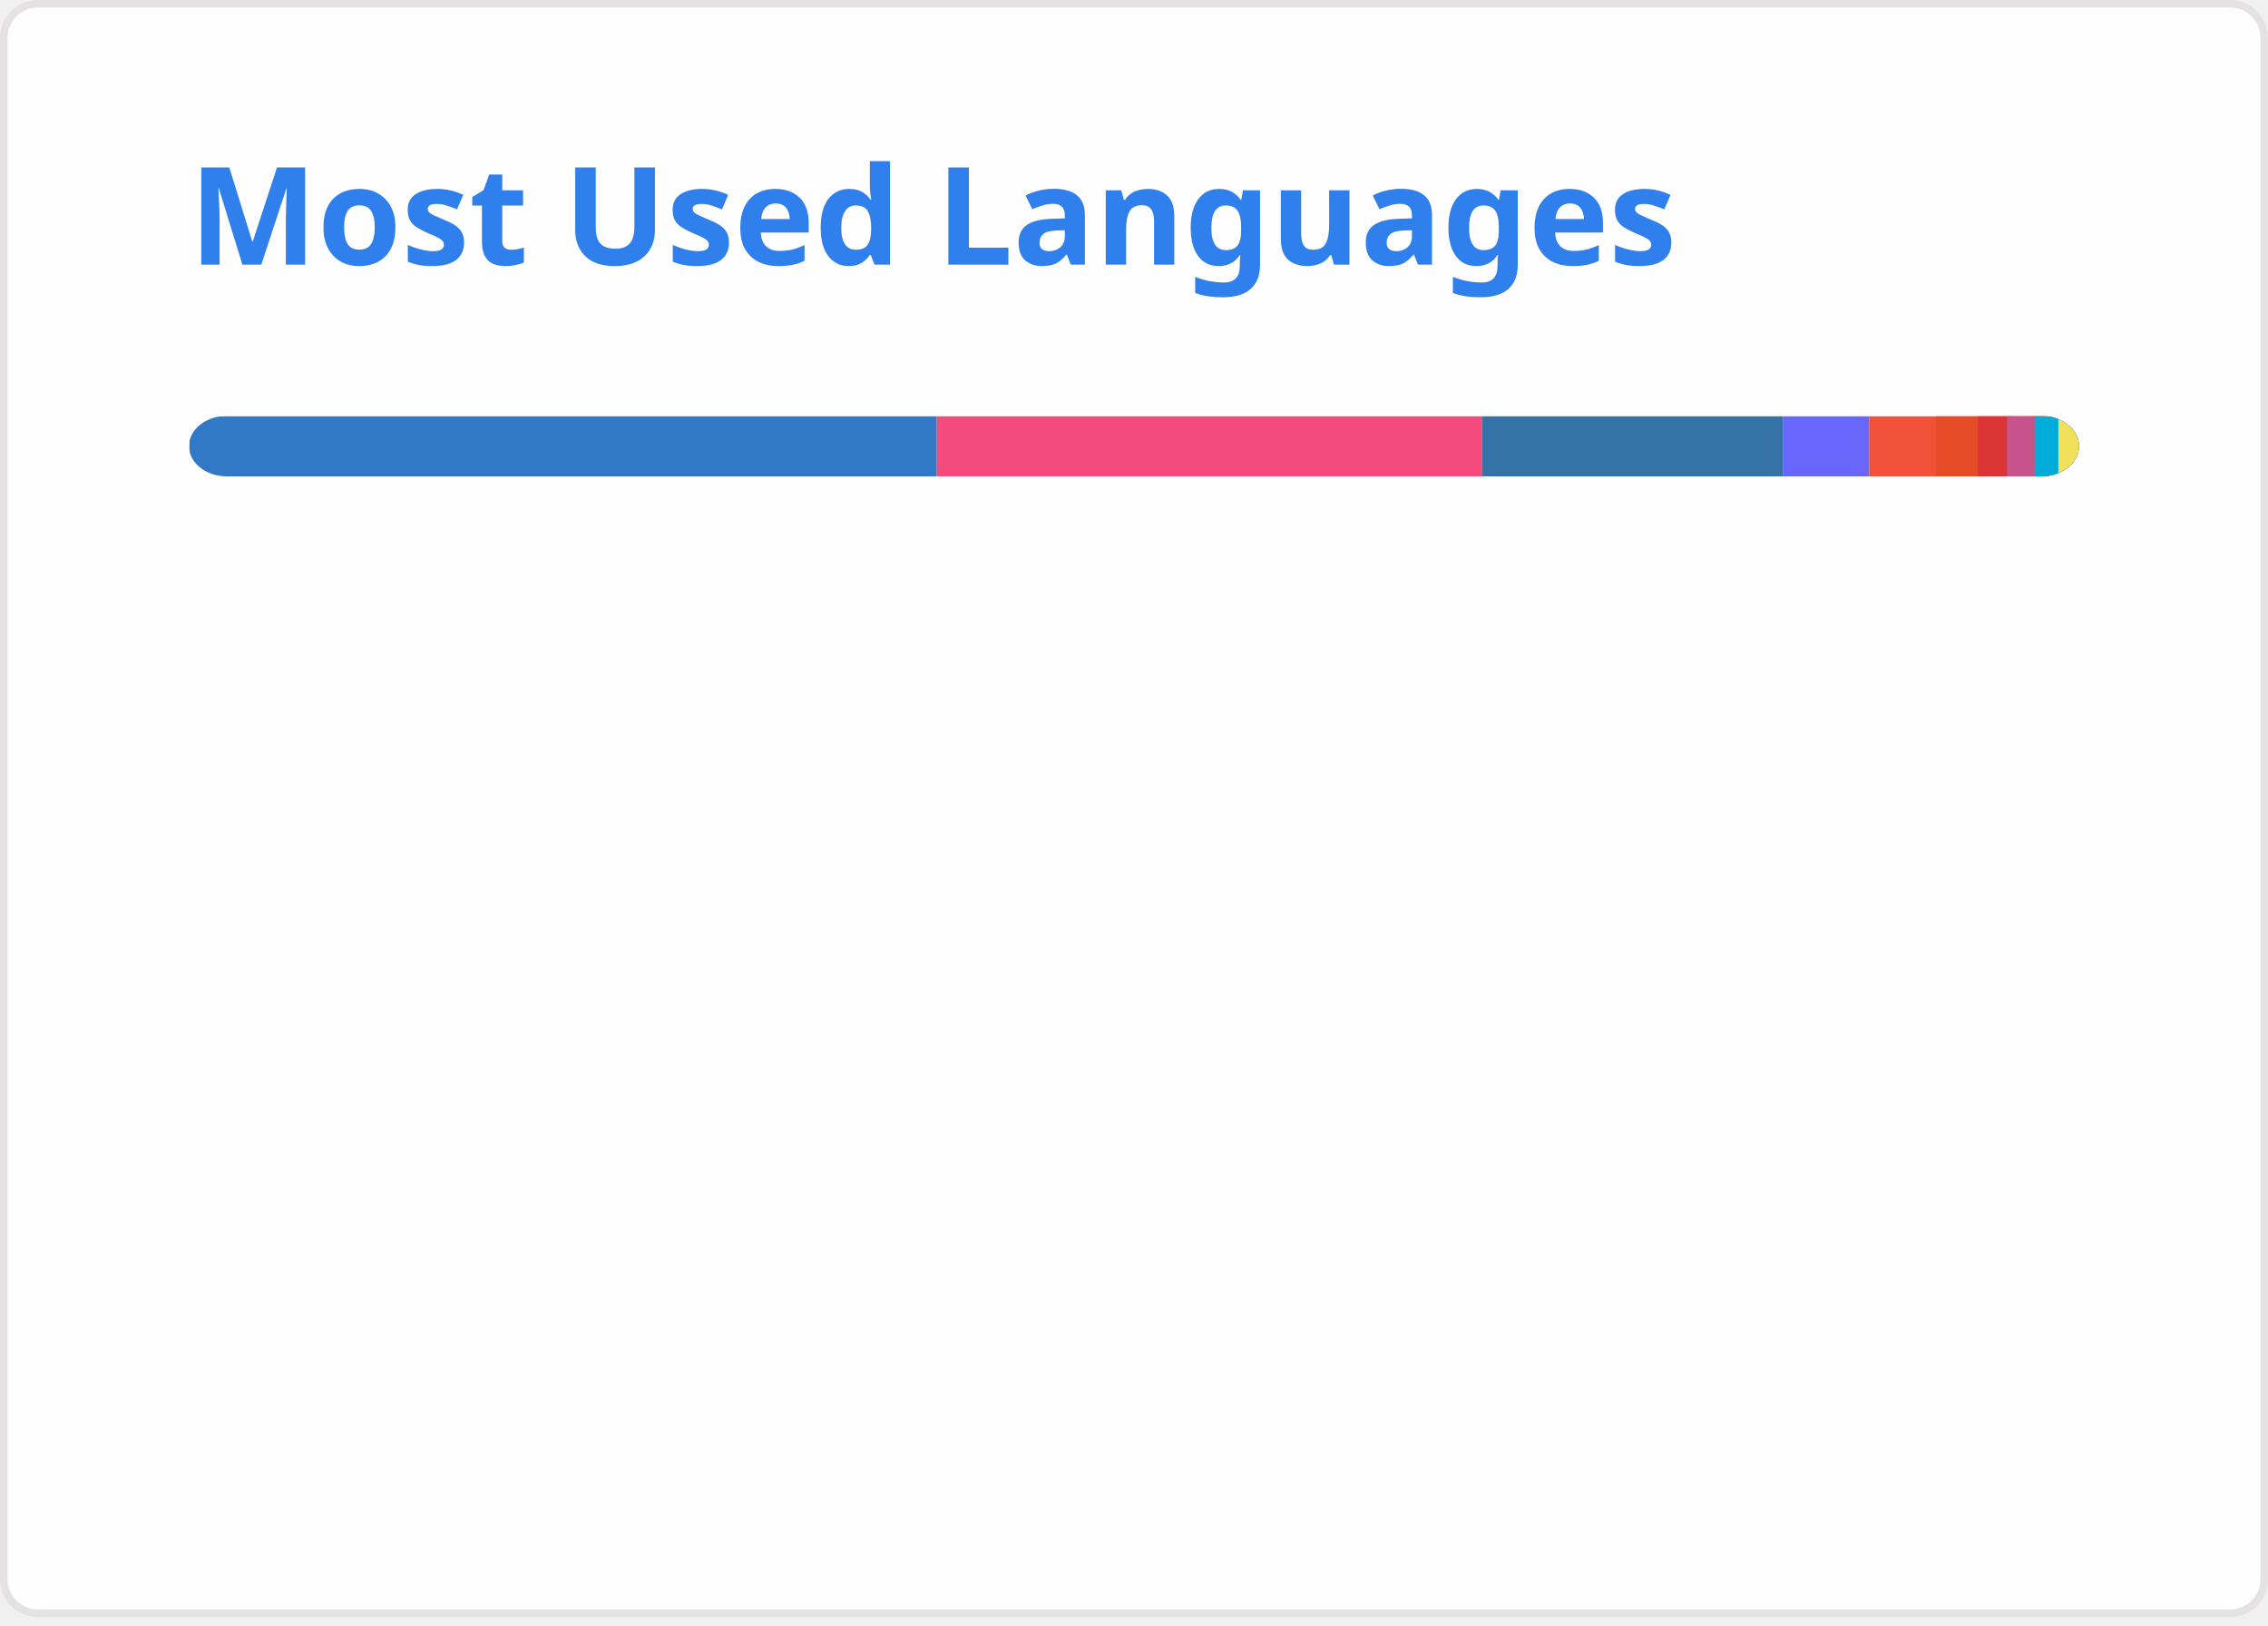
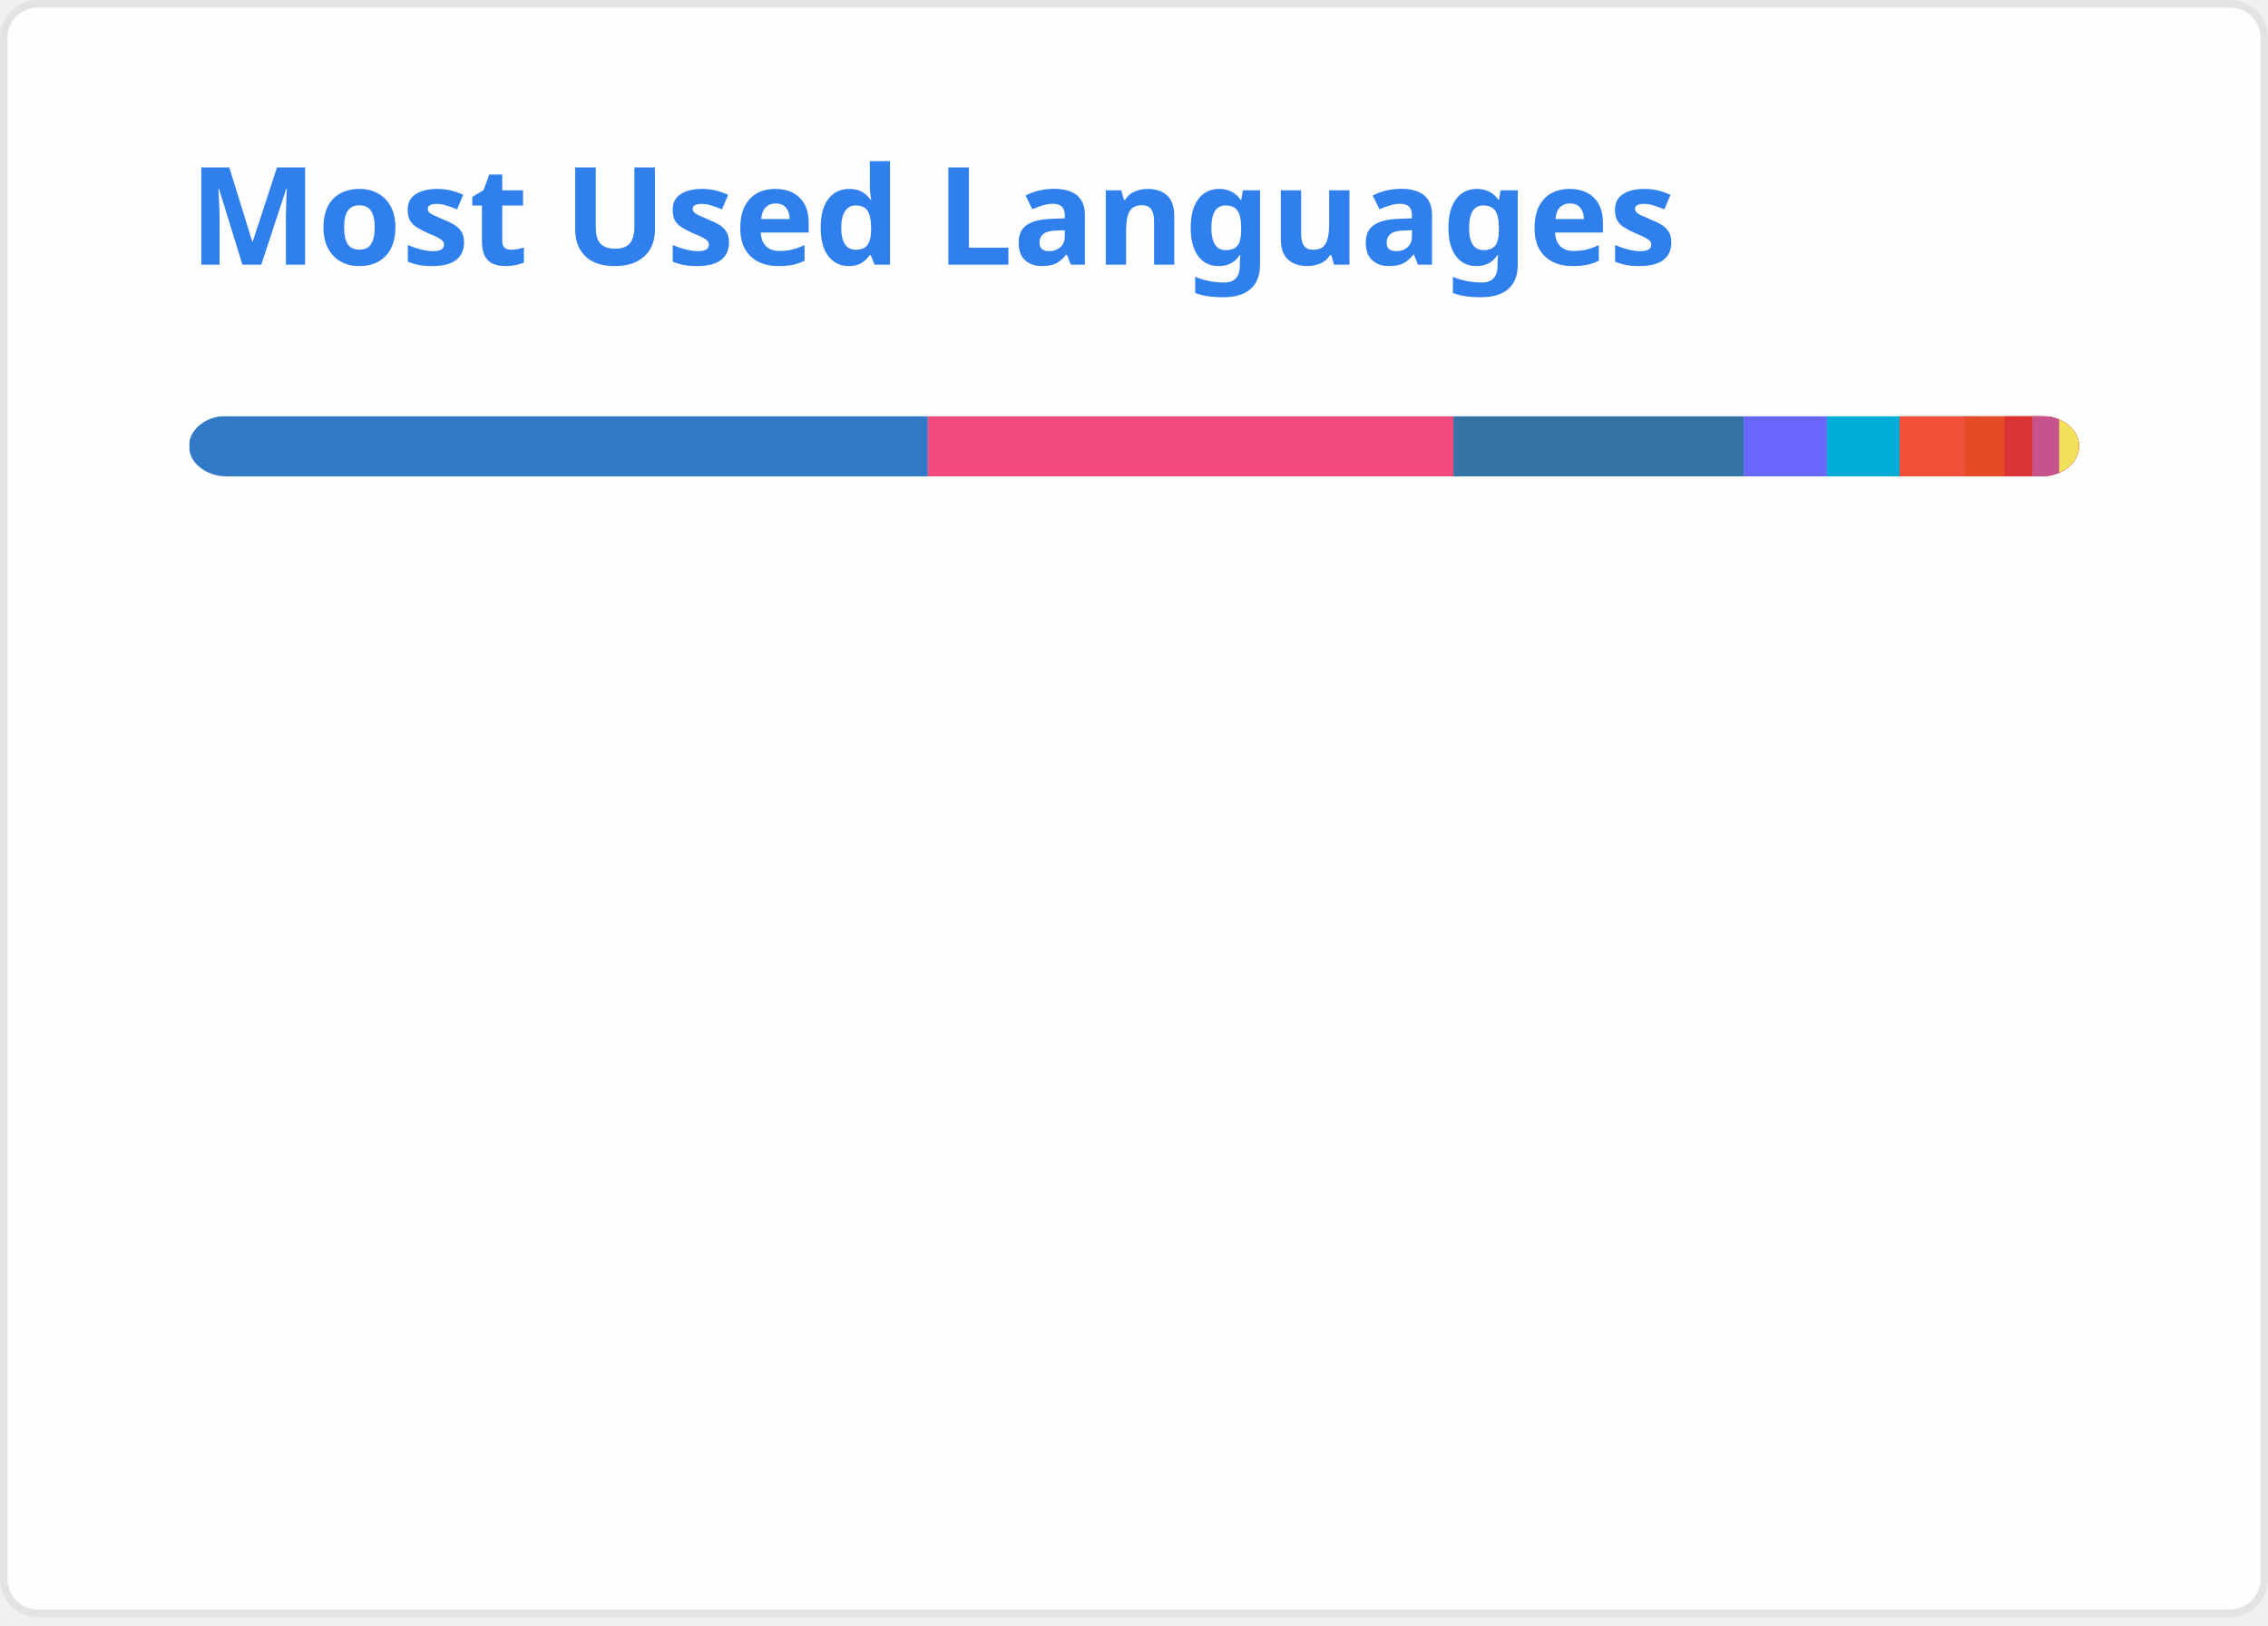
<svg xmlns="http://www.w3.org/2000/svg" width="300" height="215" viewBox="0 0 300 215" fill="none" role="img" aria-labelledby="descId">
  <style>
          .header {
            font: 600 18px 'Segoe UI', Ubuntu, Sans-Serif;
            fill: #2f80ed;
            animation: fadeInAnimation 0.8s ease-in-out forwards;
          }
          @supports(-moz-appearance: auto) {
            /* Selector detects Firefox */
            .header { font-size: 15.5px; }
          }
          
    @keyframes slideInAnimation {
      from {
        width: 0;
      }
      to {
        width: calc(100%-100px);
      }
    }
    @keyframes growWidthAnimation {
      from {
        width: 0;
      }
      to {
        width: 100%;
      }
    }
    .stat {
      font: 600 14px 'Segoe UI', Ubuntu, "Helvetica Neue", Sans-Serif; fill: #434d58;
    }
    @supports(-moz-appearance: auto) {
      /* Selector detects Firefox */
      .stat { font-size:12px; }
    }
    .bold { font-weight: 700 }
    .lang-name {
      font: 400 11px "Segoe UI", Ubuntu, Sans-Serif;
      fill: #434d58;
    }
    .stagger {
      opacity: 0;
      animation: fadeInAnimation 0.3s ease-in-out forwards;
    }
    #rect-mask rect{
      animation: slideInAnimation 1s ease-in-out forwards;
    }
    .lang-progress{
      animation: growWidthAnimation 0.6s ease-in-out forwards;
    }
    

          
      /* Animations */
      @keyframes scaleInAnimation {
        from {
          transform: translate(-5px, 5px) scale(0);
        }
        to {
          transform: translate(-5px, 5px) scale(1);
        }
      }
      @keyframes fadeInAnimation {
        from {
          opacity: 0;
        }
        to {
          opacity: 1;
        }
      }
    
          
        </style>
  <rect data-testid="card-bg" x="0.5" y="0.5" rx="4.5" height="99%" stroke="#e4e2e2" width="299" fill="#fffefe" stroke-opacity="1" />
  <g data-testid="card-title" transform="translate(25, 35)">
    <g transform="translate(0, 0)">
      <text x="0" y="0" class="header" data-testid="header">Most Used Languages</text>
    </g>
  </g>
  <g data-testid="main-card-body" transform="translate(0, 55)">
    <svg data-testid="lang-items" x="25">
      <mask id="rect-mask">
        <rect x="0" y="0" width="250" height="8" fill="white" rx="5" />
      </mask>
-       <rect mask="url(#rect-mask)" data-testid="lang-progress" x="0" y="0" width="98.92" height="8" fill="#3178c6" />
-       <rect mask="url(#rect-mask)" data-testid="lang-progress" x="98.92" y="0" width="72.08" height="8" fill="#f34b7d" />
-       <rect mask="url(#rect-mask)" data-testid="lang-progress" x="171" y="0" width="39.82" height="8" fill="#3572A5" />
-       <rect mask="url(#rect-mask)" data-testid="lang-progress" x="210.82" y="0" width="11.43" height="8" fill="#6866fb" />
-       <rect mask="url(#rect-mask)" data-testid="lang-progress" x="222.25" y="0" width="18.85" height="8" fill="#F05138" />
-       <rect mask="url(#rect-mask)" data-testid="lang-progress" x="231.1" y="0" width="15.53" height="8" fill="#e34c26" />
-       <rect mask="url(#rect-mask)" data-testid="lang-progress" x="236.63" y="0" width="13.84" height="8" fill="#DA3434" />
-       <rect mask="url(#rect-mask)" data-testid="lang-progress" x="240.47" y="0" width="13.66" height="8" fill="#c6538c" />
-       <rect mask="url(#rect-mask)" data-testid="lang-progress" x="244.13" y="0" width="13.14" height="8" fill="#00ADD8" />
-       <rect mask="url(#rect-mask)" data-testid="lang-progress" x="247.27" y="0" width="12.73" height="8" fill="#f1e05a" />
+       <rect mask="url(#rect-mask)" data-testid="lang-progress" x="0" y="0" width="97.74" height="8" fill="#3178c6" />
+       <rect mask="url(#rect-mask)" data-testid="lang-progress" x="97.74" y="0" width="69.51" height="8" fill="#f34b7d" />
+       <rect mask="url(#rect-mask)" data-testid="lang-progress" x="167.25" y="0" width="38.4" height="8" fill="#3572A5" />
+       <rect mask="url(#rect-mask)" data-testid="lang-progress" x="205.65" y="0" width="11.02" height="8" fill="#6866fb" />
+       <rect mask="url(#rect-mask)" data-testid="lang-progress" x="216.67" y="0" width="19.59" height="8" fill="#00ADD8" />
+       <rect mask="url(#rect-mask)" data-testid="lang-progress" x="226.26" y="0" width="18.54" height="8" fill="#F05138" />
+       <rect mask="url(#rect-mask)" data-testid="lang-progress" x="234.8" y="0" width="15.34" height="8" fill="#e34c26" />
+       <rect mask="url(#rect-mask)" data-testid="lang-progress" x="240.14" y="0" width="13.7" height="8" fill="#DA3434" />
+       <rect mask="url(#rect-mask)" data-testid="lang-progress" x="243.84" y="0" width="13.53" height="8" fill="#c6538c" />
+       <rect mask="url(#rect-mask)" data-testid="lang-progress" x="247.37" y="0" width="12.63" height="8" fill="#f1e05a" />
      <g transform="translate(0, 25)">
        <g transform="translate(0, 0)">
          <g transform="translate(0, 0)">
            <g class="stagger" style="animation-delay: 450ms">
              <circle cx="5" cy="6" r="5" fill="#3178c6" />
              <text data-testid="lang-name" x="15" y="10" class="lang-name">
-         TypeScript 39.57%
+         TypeScript 39.10%
      </text>
            </g>
          </g>
          <g transform="translate(0, 25)">
            <g class="stagger" style="animation-delay: 600ms">
              <circle cx="5" cy="6" r="5" fill="#f34b7d" />
              <text data-testid="lang-name" x="15" y="10" class="lang-name">
-         C++ 28.83%
+         C++ 27.80%
      </text>
            </g>
          </g>
          <g transform="translate(0, 50)">
            <g class="stagger" style="animation-delay: 750ms">
              <circle cx="5" cy="6" r="5" fill="#3572A5" />
              <text data-testid="lang-name" x="15" y="10" class="lang-name">
-         Python 15.93%
+         Python 15.36%
      </text>
            </g>
          </g>
          <g transform="translate(0, 75)">
            <g class="stagger" style="animation-delay: 900ms">
              <circle cx="5" cy="6" r="5" fill="#6866fb" />
              <text data-testid="lang-name" x="15" y="10" class="lang-name">
-         Objective-C++ 4.57%
+         Objective-C++ 4.41%
      </text>
            </g>
          </g>
          <g transform="translate(0, 100)">
            <g class="stagger" style="animation-delay: 1050ms">
-               <circle cx="5" cy="6" r="5" fill="#F05138" />
+               <circle cx="5" cy="6" r="5" fill="#00ADD8" />
              <text data-testid="lang-name" x="15" y="10" class="lang-name">
-         Swift 3.54%
+         Go 3.84%
      </text>
            </g>
          </g>
        </g>
        <g transform="translate(150, 0)">
          <g transform="translate(0, 0)">
            <g class="stagger" style="animation-delay: 450ms">
-               <circle cx="5" cy="6" r="5" fill="#e34c26" />
+               <circle cx="5" cy="6" r="5" fill="#F05138" />
              <text data-testid="lang-name" x="15" y="10" class="lang-name">
-         HTML 2.21%
+         Swift 3.41%
      </text>
            </g>
          </g>
          <g transform="translate(0, 25)">
            <g class="stagger" style="animation-delay: 600ms">
-               <circle cx="5" cy="6" r="5" fill="#DA3434" />
+               <circle cx="5" cy="6" r="5" fill="#e34c26" />
              <text data-testid="lang-name" x="15" y="10" class="lang-name">
-         CMake 1.54%
+         HTML 2.13%
      </text>
            </g>
          </g>
          <g transform="translate(0, 50)">
            <g class="stagger" style="animation-delay: 750ms">
-               <circle cx="5" cy="6" r="5" fill="#c6538c" />
+               <circle cx="5" cy="6" r="5" fill="#DA3434" />
              <text data-testid="lang-name" x="15" y="10" class="lang-name">
-         SCSS 1.47%
+         CMake 1.48%
      </text>
            </g>
          </g>
          <g transform="translate(0, 75)">
            <g class="stagger" style="animation-delay: 900ms">
-               <circle cx="5" cy="6" r="5" fill="#00ADD8" />
+               <circle cx="5" cy="6" r="5" fill="#c6538c" />
              <text data-testid="lang-name" x="15" y="10" class="lang-name">
-         Go 1.25%
+         SCSS 1.41%
      </text>
            </g>
          </g>
          <g transform="translate(0, 100)">
            <g class="stagger" style="animation-delay: 1050ms">
              <circle cx="5" cy="6" r="5" fill="#f1e05a" />
              <text data-testid="lang-name" x="15" y="10" class="lang-name">
-         JavaScript 1.09%
+         JavaScript 1.05%
      </text>
            </g>
          </g>
        </g>
      </g>
    </svg>
  </g>
</svg>
